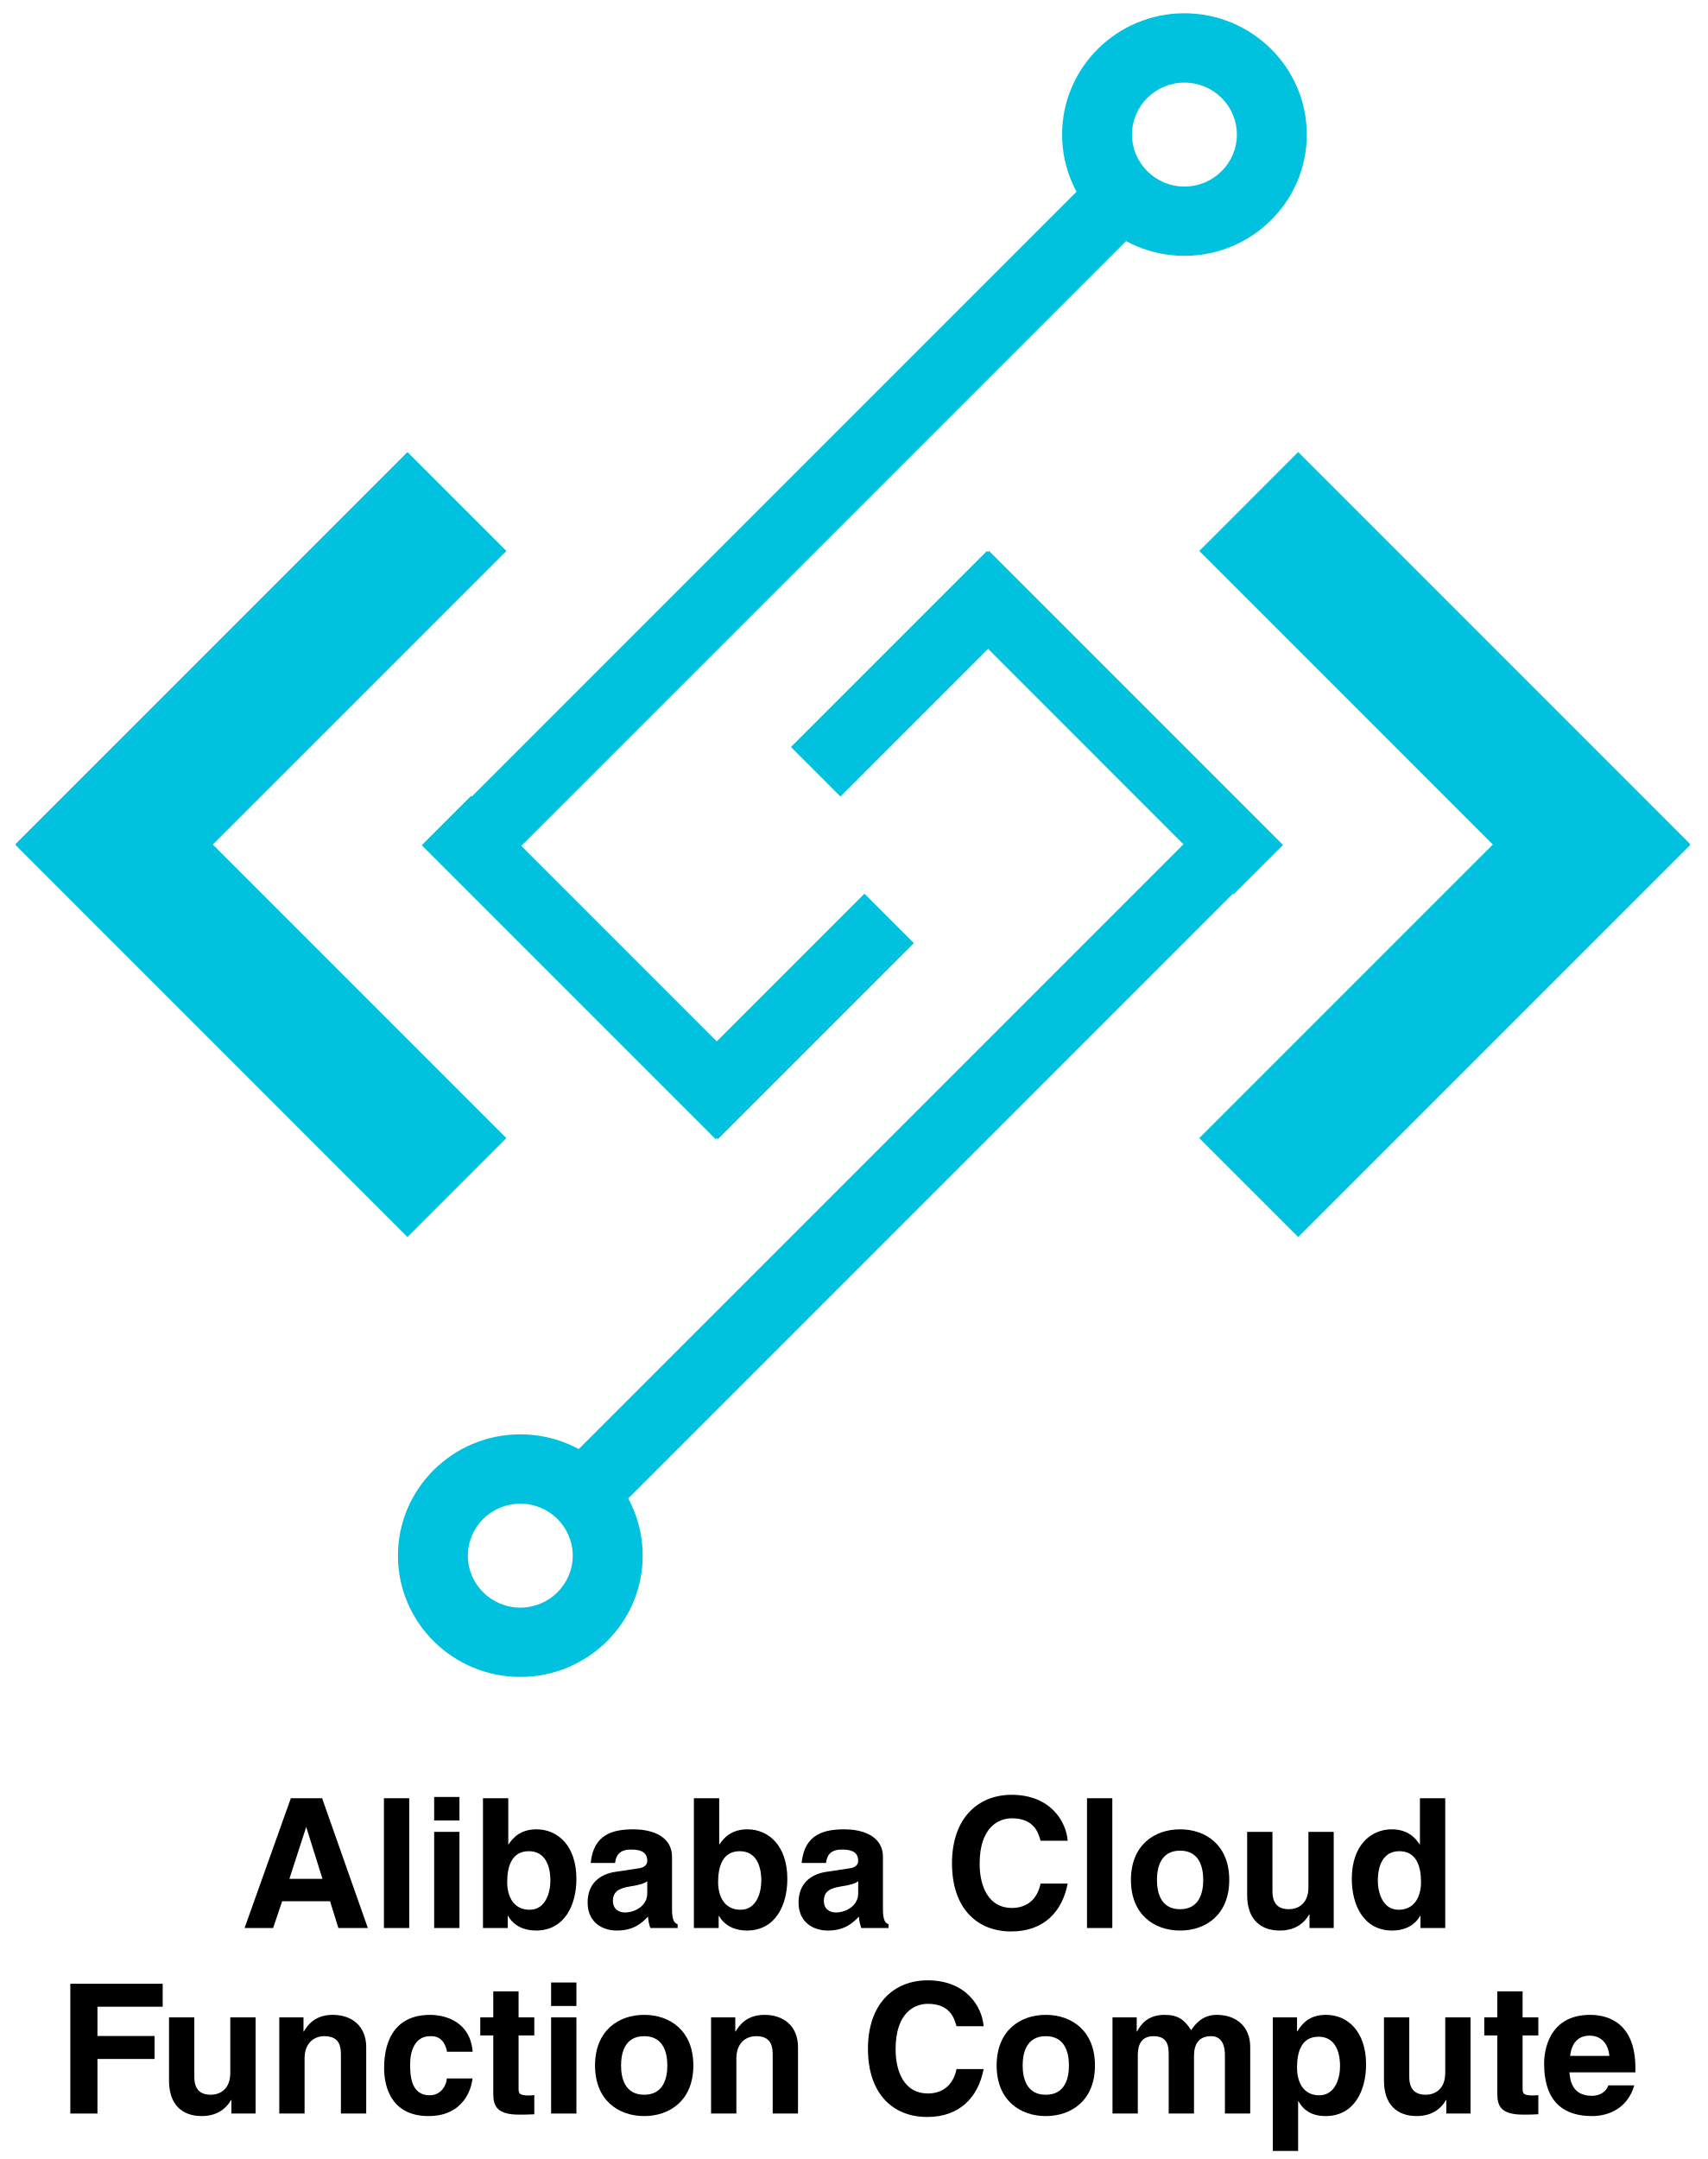
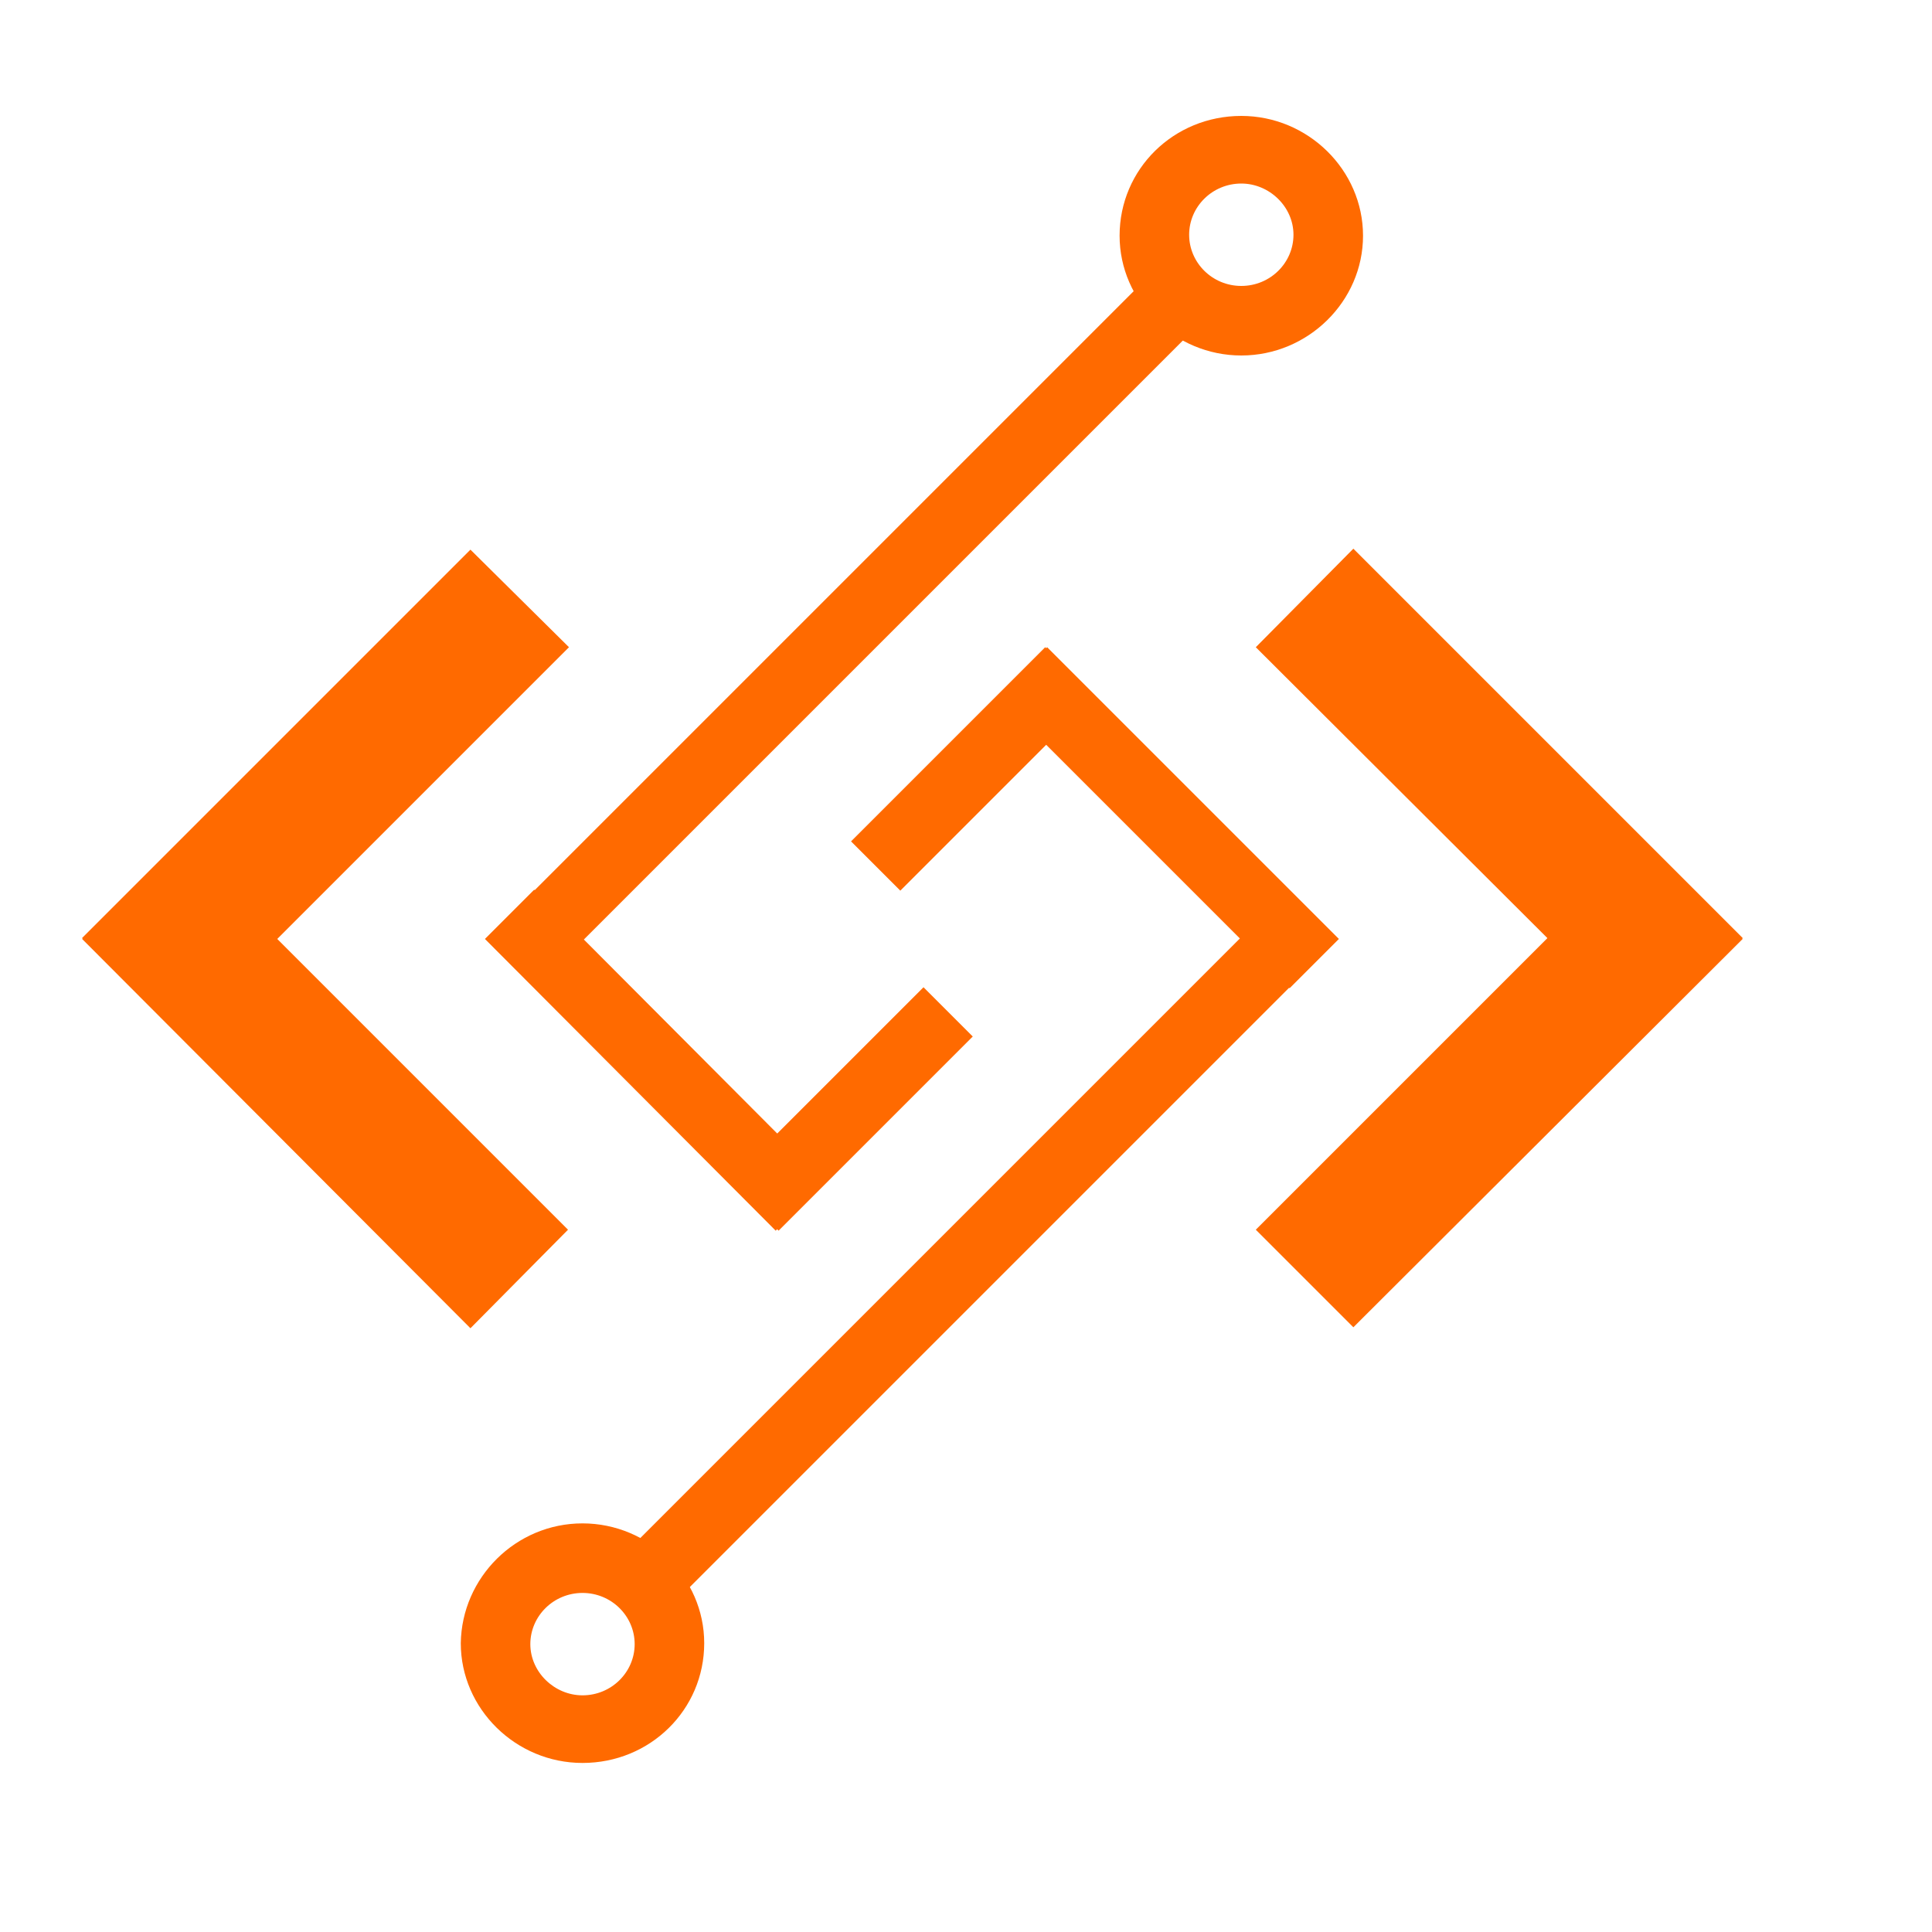
- <svg xmlns="http://www.w3.org/2000/svg" version="1.1" id="Layer_1" x="0px" y="0px" viewBox="0 0 772 976" style="enable-background:new 0 0 772 976;" xml:space="preserve">
-   <style type="text/css">
- 	.st0{fill:#00C1DE;}
- </style>
-   <g>
-     <path class="st0" d="M184.229,204.368l44.718,44.7L51.708,426.288L7.009,381.588   L184.229,204.368z" />
-     <path class="st0" d="M7.009,381.973l44.7-44.7l177.22,177.22l-44.7,44.718   L7.009,381.973z M586.93,559.212l-44.718-44.7l177.22-177.22l44.718,44.7   L586.93,559.212z" />
-     <path class="st0" d="M764.169,381.606l-44.718,44.7L542.231,249.067l44.7-44.718   L764.169,381.606z" />
-     <path class="st0" d="M502.763,70.617l22.359,22.359L213.821,404.259l-22.341-22.341   L502.763,70.617z" />
-     <path class="st0" d="M345.937,492.649l-22.359,22.341L190.672,382.083l22.359-22.341   L345.937,492.649z" />
-     <path class="st0" d="M390.821,404.002l22.359,22.359l-88.628,88.628l-22.359-22.359   L390.821,404.002z M535.494,115.647c-30.51,0-55.31-24.599-55.31-54.815   C480.183,30.599,504.984,6,535.494,6c30.51,0,55.329,24.599,55.329,54.833   S566.003,115.647,535.494,115.647z M535.494,37.336   c-13.07,0-23.699,10.537-23.699,23.497c0,12.942,10.647,23.497,23.699,23.497   c13.089,0,23.718-10.555,23.718-23.497C559.211,47.873,548.564,37.336,535.494,37.336z   " />
-     <path class="st0" d="M267.974,693.458l-22.359-22.359l311.301-311.301l22.341,22.359   L267.974,693.458z" />
-     <path class="st0" d="M424.818,271.408l22.341-22.341l132.906,132.906l-22.359,22.341   L424.818,271.408z" />
-     <path class="st0" d="M379.953,360.055l-22.359-22.359l88.61-88.61l22.359,22.341   L379.953,360.055z M235.244,648.409c30.51,0,55.329,24.599,55.329,54.833   c0,30.234-24.819,54.833-55.329,54.833c-30.51,0-55.329-24.599-55.329-54.833   C179.915,673.008,204.734,648.409,235.244,648.409z M235.244,726.74   c13.07,0,23.699-10.537,23.699-23.497s-10.647-23.497-23.699-23.497   c-13.089,0-23.717,10.537-23.717,23.497c0,12.96,10.647,23.497,23.717,23.497H235.244   z" />
-   </g>
-   <g>
-     <path d="M123.485,871.582h-12.911l20.918-58.668h14.137l20.673,58.668h-13.319   l-3.759-12.093h-21.653L123.485,871.582z M130.839,849.356h14.953l-7.272-23.206   h-0.163L130.839,849.356z" />
-     <path d="M185.016,871.582h-11.439v-58.668h11.439V871.582z" />
-     <path d="M207.733,822.964h-11.439v-10.622h11.439V822.964z M207.733,828.112v43.47   h-11.439v-43.47H207.733z" />
-     <path d="M229.798,833.75h0.163c1.798-2.778,5.229-6.782,12.584-6.782   c9.56,0,18.058,7.354,18.058,22.389c0,11.93-5.393,23.369-18.303,23.369   c-4.739,0-9.806-1.716-12.584-6.618h-0.163v5.475h-11.194v-58.668h11.439V833.75z    M239.113,836.854c-7.845,0-9.806,7.027-9.806,13.973   c0,6.455,2.86,12.502,10.132,12.502c7.354,0,9.397-8.008,9.397-13.155   C248.837,843.311,246.385,836.854,239.113,836.854z" />
-     <path d="M303.83,863.084c0,5.147,1.145,6.292,2.533,6.782v1.716h-12.338   c-0.654-2.043-0.817-2.696-1.062-5.147c-2.615,2.696-6.292,6.291-14.055,6.291   c-6.536,0-13.237-3.677-13.237-12.665c0-8.498,5.394-12.828,12.666-13.891   l10.295-1.553c1.798-0.245,4.004-0.98,4.004-3.432   c0-4.821-4.575-5.066-7.518-5.066c-5.72,0-6.7,3.514-7.026,6.047h-11.031   c1.308-13.318,10.541-15.198,19.447-15.198c6.128,0,17.322,1.88,17.322,12.584   V863.084z M292.636,850.419c-1.144,0.898-3.023,1.634-7.763,2.369   c-4.249,0.736-7.762,1.798-7.762,6.537c0,4.004,3.104,5.229,5.311,5.229   c5.066,0,10.214-3.269,10.214-8.579V850.419z" />
-     <path d="M325.16,833.75h0.163c1.798-2.778,5.229-6.782,12.584-6.782   c9.56,0,18.058,7.354,18.058,22.389c0,11.93-5.393,23.369-18.303,23.369   c-4.739,0-9.806-1.716-12.584-6.618h-0.163v5.475h-11.194v-58.668h11.439V833.75z    M334.476,836.854c-7.845,0-9.806,7.027-9.806,13.973   c0,6.455,2.86,12.502,10.132,12.502c7.354,0,9.397-8.008,9.397-13.155   C344.199,843.311,341.747,836.854,334.476,836.854z" />
-     <path d="M399.193,863.084c0,5.147,1.145,6.292,2.533,6.782v1.716h-12.338   c-0.654-2.043-0.817-2.696-1.062-5.147c-2.615,2.696-6.292,6.291-14.055,6.291   c-6.536,0-13.237-3.677-13.237-12.665c0-8.498,5.394-12.828,12.666-13.891   l10.295-1.553c1.798-0.245,4.004-0.98,4.004-3.432   c0-4.821-4.575-5.066-7.518-5.066c-5.72,0-6.7,3.514-7.026,6.047h-11.031   c1.308-13.318,10.541-15.198,19.447-15.198c6.128,0,17.322,1.88,17.322,12.584   V863.084z M387.999,850.419c-1.144,0.898-3.023,1.634-7.763,2.369   c-4.249,0.736-7.762,1.798-7.762,6.537c0,4.004,3.104,5.229,5.311,5.229   c5.066,0,10.214-3.269,10.214-8.579V850.419z" />
-     <path d="M470.451,832.115c-0.98-3.513-2.86-10.132-12.992-10.132   c-5.883,0-14.545,3.922-14.545,20.51c0,10.54,4.168,20.019,14.545,20.019   c6.782,0,11.521-3.84,12.992-11.03h12.257   c-2.452,12.747-10.786,21.653-25.494,21.653c-15.606,0-26.801-10.541-26.801-30.806   c0-20.509,11.848-30.968,26.964-30.968c17.568,0,24.677,12.093,25.331,20.754H470.451   z" />
-     <path d="M502.893,871.582H491.453v-58.668h11.439V871.582z" />
-     <path d="M533.537,872.726c-11.685,0-22.226-7.19-22.226-22.879   s10.541-22.879,22.226-22.879s22.225,7.19,22.225,22.879   S545.222,872.726,533.537,872.726z M533.537,836.609   c-8.825,0-10.459,7.682-10.459,13.237c0,5.557,1.634,13.237,10.459,13.237   c8.824,0,10.459-7.681,10.459-13.237C543.996,844.291,542.361,836.609,533.537,836.609z   " />
-     <path d="M602.994,871.582h-10.949v-6.128h-0.163   c-2.615,4.657-7.19,7.271-13.237,7.271c-8.58,0-14.79-4.902-14.79-16.015   v-28.599h11.439v26.964c0,6.7,3.923,8.008,7.437,8.008   c3.758,0,8.824-2.124,8.824-9.887v-25.085h11.439V871.582z" />
-     <path d="M653.412,871.582h-11.194v-5.475h-0.163   c-2.778,4.902-7.845,6.618-12.584,6.618c-12.91,0-18.303-11.439-18.303-23.369   c0-15.034,8.498-22.389,18.058-22.389c7.354,0,10.786,4.004,12.584,6.782h0.163   v-20.836h11.439V871.582z M632.331,863.329c7.272,0,10.132-6.047,10.132-12.502   c0-6.945-1.961-13.973-9.805-13.973c-7.272,0-9.724,6.456-9.724,13.319   C622.935,855.321,624.977,863.329,632.331,863.329z" />
-     <path d="M44.057,955.45H31.8v-58.668h41.754v10.377H44.057v13.237h25.82v10.377   H44.057V955.45z" />
-     <path d="M115.557,955.45h-10.949v-6.128h-0.163   c-2.615,4.657-7.19,7.271-13.237,7.271c-8.58,0-14.79-4.902-14.79-16.015   v-28.599h11.439v26.964c0,6.7,3.923,8.008,7.437,8.008   c3.758,0,8.824-2.124,8.824-9.887v-25.085h11.439V955.45z" />
-     <path d="M165.567,955.45h-11.439v-26.393c0-3.187-0.164-8.58-7.436-8.58   c-5.066,0-8.988,3.433-8.988,10.051v24.922h-11.439v-43.47h10.949v6.373h0.163   c1.553-2.615,4.821-7.518,13.074-7.518c8.497,0,15.116,4.984,15.116,14.545   V955.45z" />
-     <path d="M213.616,939.599c-0.408,4.494-3.922,16.995-19.855,16.995   c-16.342,0-20.101-12.501-20.101-21.653c0-14.054,6.128-24.104,20.836-24.104   c6.864,0,18.14,3.105,19.202,16.669h-11.603c-0.49-2.778-2.125-7.027-7.027-7.027   h-0.572c-7.19,0-9.069,7.191-9.069,12.584c0,4.739,0.163,14.136,8.824,14.136   c5.802,0,7.763-5.557,7.763-7.599H213.616z" />
-     <path d="M234.456,911.98h7.109v8.171h-7.109v23.614c0,2.533,0.082,3.514,4.739,3.514   c0.735,0,1.553-0.082,2.37-0.164v8.662c-1.798,0.081-3.596,0.163-5.394,0.163   h-1.471c-9.887,0-11.685-3.759-11.685-9.396v-26.393h-5.883v-8.171h5.883v-11.767   h11.439V911.98z" />
-     <path d="M260.604,906.832H249.165v-10.622h11.439V906.832z M260.604,911.98v43.47H249.165   v-43.47H260.604z" />
-     <path d="M291.249,956.594c-11.685,0-22.226-7.19-22.226-22.879   s10.541-22.879,22.226-22.879s22.225,7.19,22.225,22.879   S302.934,956.594,291.249,956.594z M291.249,920.478c-8.825,0-10.459,7.682-10.459,13.237   c0,5.557,1.634,13.237,10.459,13.237c8.824,0,10.459-7.681,10.459-13.237   C301.708,928.159,300.073,920.478,291.249,920.478z" />
-     <path d="M360.787,955.45h-11.439v-26.393c0-3.187-0.164-8.58-7.436-8.58   c-5.066,0-8.988,3.433-8.988,10.051v24.922H321.484v-43.47h10.949v6.373h0.163   c1.553-2.615,4.821-7.518,13.074-7.518c8.497,0,15.116,4.984,15.116,14.545   V955.45z" />
-     <path d="M432.453,915.983c-0.98-3.513-2.86-10.132-12.992-10.132   c-5.883,0-14.545,3.922-14.545,20.51c0,10.54,4.168,20.019,14.545,20.019   c6.782,0,11.521-3.84,12.992-11.03h12.257   c-2.452,12.747-10.786,21.653-25.494,21.653c-15.606,0-26.801-10.541-26.801-30.806   c0-20.509,11.848-30.968,26.964-30.968c17.568,0,24.677,12.093,25.331,20.754H432.453z   " />
-     <path d="M472.821,956.594c-11.685,0-22.226-7.19-22.226-22.879   s10.541-22.879,22.226-22.879s22.225,7.19,22.225,22.879   S484.506,956.594,472.821,956.594z M472.821,920.478c-8.825,0-10.459,7.682-10.459,13.237   c0,5.557,1.634,13.237,10.459,13.237c8.824,0,10.459-7.681,10.459-13.237   C483.28,928.159,481.645,920.478,472.821,920.478z" />
-     <path d="M565.239,955.45h-11.439v-26.393c0-6.455-2.86-8.58-6.21-8.58   c-5.72,0-7.763,3.759-7.763,8.907v26.065h-11.439v-26.147   c0-3.677,0-8.825-6.863-8.825c-5.394,0-7.109,3.759-7.109,8.498v26.475h-11.439   v-43.47h10.949v6.373h0.163c1.471-2.86,4.658-7.518,12.339-7.518   c6.292,0,9.151,2.288,12.093,6.945c1.471-2.124,4.658-6.945,11.604-6.945   c8.498,0,15.116,4.984,15.116,14.545V955.45z" />
-     <path d="M586.407,918.271h0.163c2.124-3.432,5.312-7.436,12.992-7.436   c9.56,0,18.058,7.354,18.058,22.389c0,11.93-5.393,23.369-18.303,23.369   c-8.008,0-10.868-4.33-12.257-6.7h-0.163v22.471h-11.439v-60.384h10.949V918.271z    M596.457,947.197c7.354,0,9.397-8.008,9.397-13.155   c0-6.863-2.452-13.319-9.724-13.319c-7.845,0-9.724,7.027-9.724,13.973   C586.407,941.15,589.185,947.197,596.457,947.197z" />
-     <path d="M664.852,955.45h-10.949v-6.128h-0.163   c-2.615,4.657-7.19,7.271-13.237,7.271c-8.58,0-14.79-4.902-14.79-16.015   v-28.599h11.439v26.964c0,6.7,3.923,8.008,7.437,8.008   c3.758,0,8.824-2.124,8.824-9.887v-25.085h11.439V955.45z" />
-     <path d="M688.389,911.98h7.109v8.171h-7.109v23.614c0,2.533,0.082,3.514,4.739,3.514   c0.735,0,1.553-0.082,2.37-0.164v8.662c-1.798,0.081-3.596,0.163-5.394,0.163   h-1.471c-9.887,0-11.685-3.759-11.685-9.396v-26.393h-5.883v-8.171h5.883v-11.767   h11.439V911.98z" />
-     <path d="M738.888,942.703c-3.023,10.459-11.685,13.891-19.121,13.891   c-12.256,0-21.653-5.883-21.653-23.777c0-5.229,1.798-21.98,20.837-21.98   c8.579,0,20.428,4.086,20.428,23.941v2.043h-29.824   c0.326,3.269,0.98,10.622,10.213,10.622c3.188,0,6.456-1.634,7.354-4.739H738.888z    M727.611,929.385c-0.653-7.027-5.147-9.152-8.825-9.152   c-5.393,0-8.252,3.433-8.906,9.152H727.611z" />
-   </g>
+ <svg xmlns="http://www.w3.org/2000/svg" t="1606284612085" class="icon" viewBox="0 0 1024 1024" version="1.1" p-id="3061" width="200" height="200">
+   <defs>
+     <style type="text/css" />
+   </defs>
+   <path d="M249.344 291.328L301.568 343.04l-205.824 205.824L43.52 497.152l205.824-205.824z" fill="#FF6A00" p-id="3062" />
+   <path d="M43.52 497.664l51.712-51.712 205.824 205.824-51.712 52.224L43.52 497.664z m673.792 205.824L665.6 651.776l205.824-205.824 52.224 51.712-206.336 205.824z" fill="#FF6A00" p-id="3063" />
+   <path d="M923.648 497.152l-51.712 51.712L665.6 343.04l51.712-52.224 206.336 206.336zM619.52 135.68l26.112 26.112-361.984 361.984-26.112-26.112L619.52 135.68z" fill="#FF6A00" p-id="3064" />
+   <path d="M437.248 626.176l-26.112 26.112-154.112-154.624 26.112-26.112 154.112 154.624z" fill="#FF6A00" p-id="3065" />
+   <path d="M489.472 523.264l26.112 26.112-102.912 102.912-26.112-26.112 102.912-102.912z m168.448-334.848c-35.328 0-64.512-28.672-64.512-63.488 0-35.328 28.672-63.488 64.512-63.488 35.328 0 64.512 28.672 64.512 63.488s-29.184 63.488-64.512 63.488z m0-91.136c-15.36 0-27.648 12.288-27.648 27.136s12.288 27.136 27.648 27.136c15.36 0 27.648-12.288 27.648-27.136s-12.8-27.136-27.648-27.136zM347.136 859.648l-26.112-26.112 361.984-361.984 26.112 26.112-361.984 361.984z" fill="#FF6A00" p-id="3066" />
+   <path d="M528.896 369.152l26.112-26.112 154.624 154.624-26.112 26.112-154.624-154.624z" fill="#FF6A00" p-id="3067" />
+   <path d="M477.184 472.064l-26.112-26.112L553.984 343.04l26.112 26.112-102.912 102.912z m-168.448 335.36c35.328 0 64.512 28.672 64.512 63.488 0 35.328-28.672 63.488-64.512 63.488-35.328 0-64.512-28.672-64.512-63.488 0.512-34.816 29.184-63.488 64.512-63.488z m0 91.136c15.36 0 27.648-12.288 27.648-27.136s-12.288-27.136-27.648-27.136c-15.36 0-27.648 12.288-27.648 27.136s12.8 27.136 27.648 27.136z" fill="#FF6A00" p-id="3068" />
</svg>
